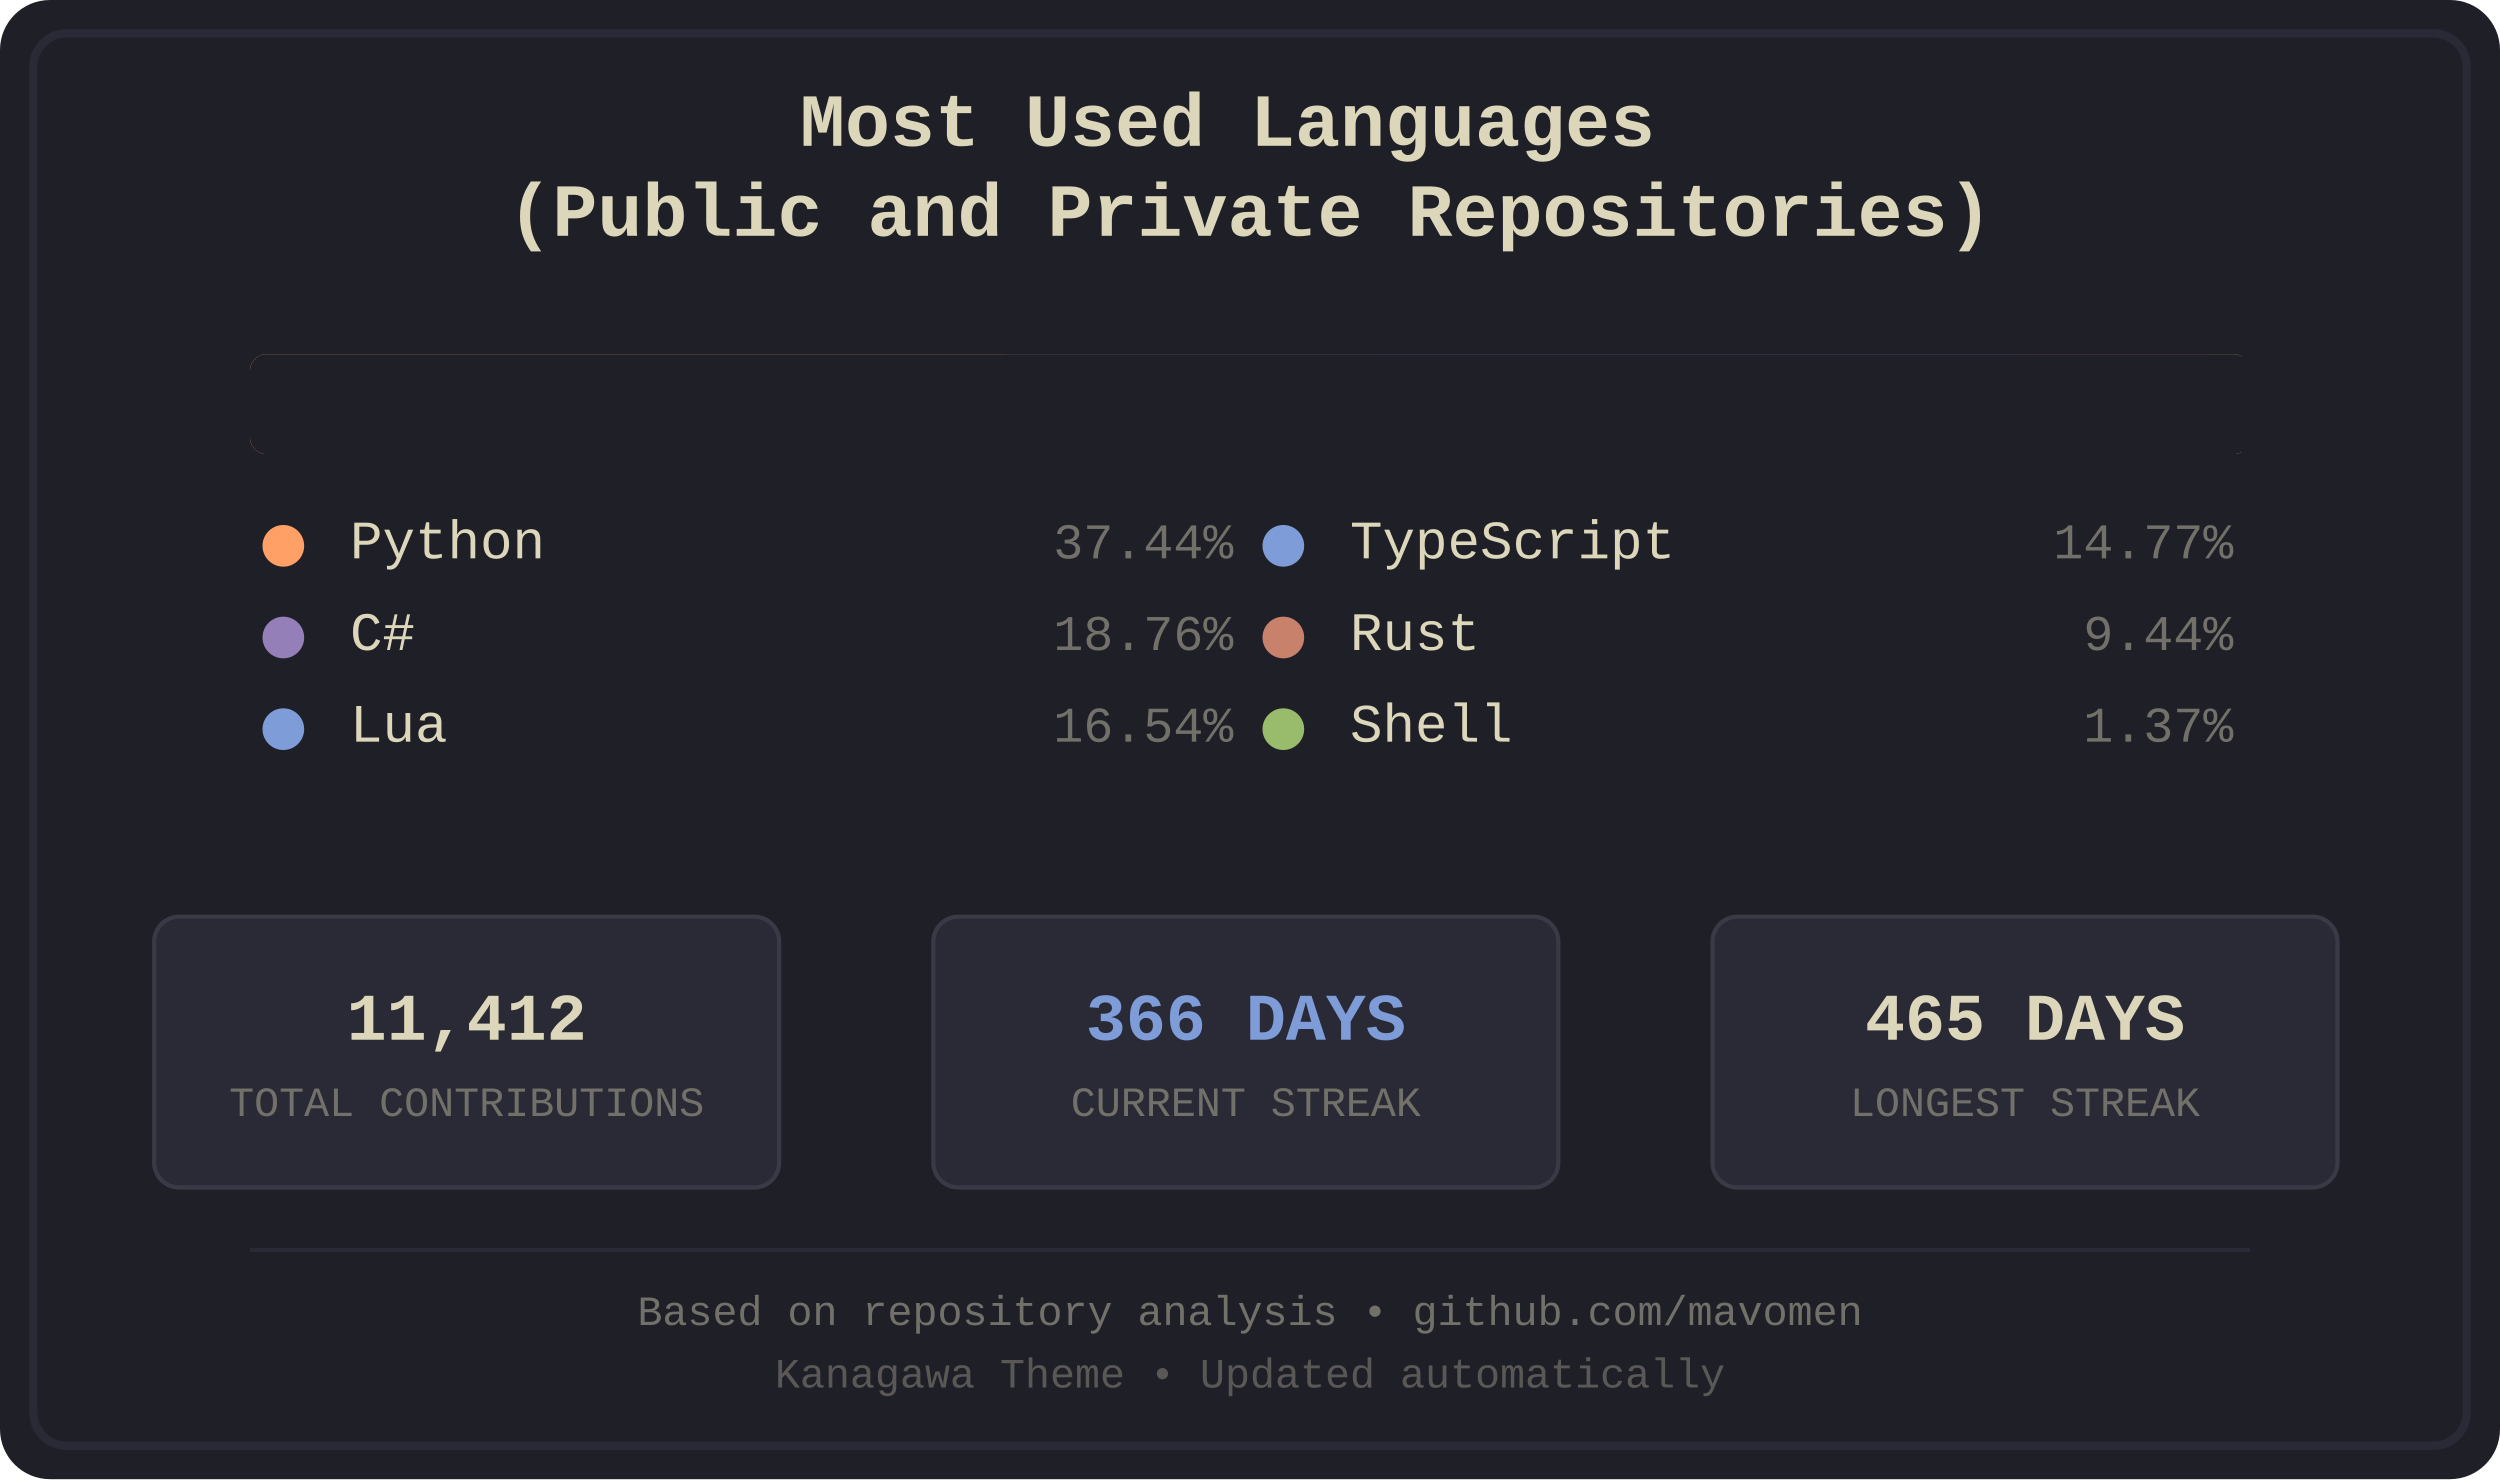
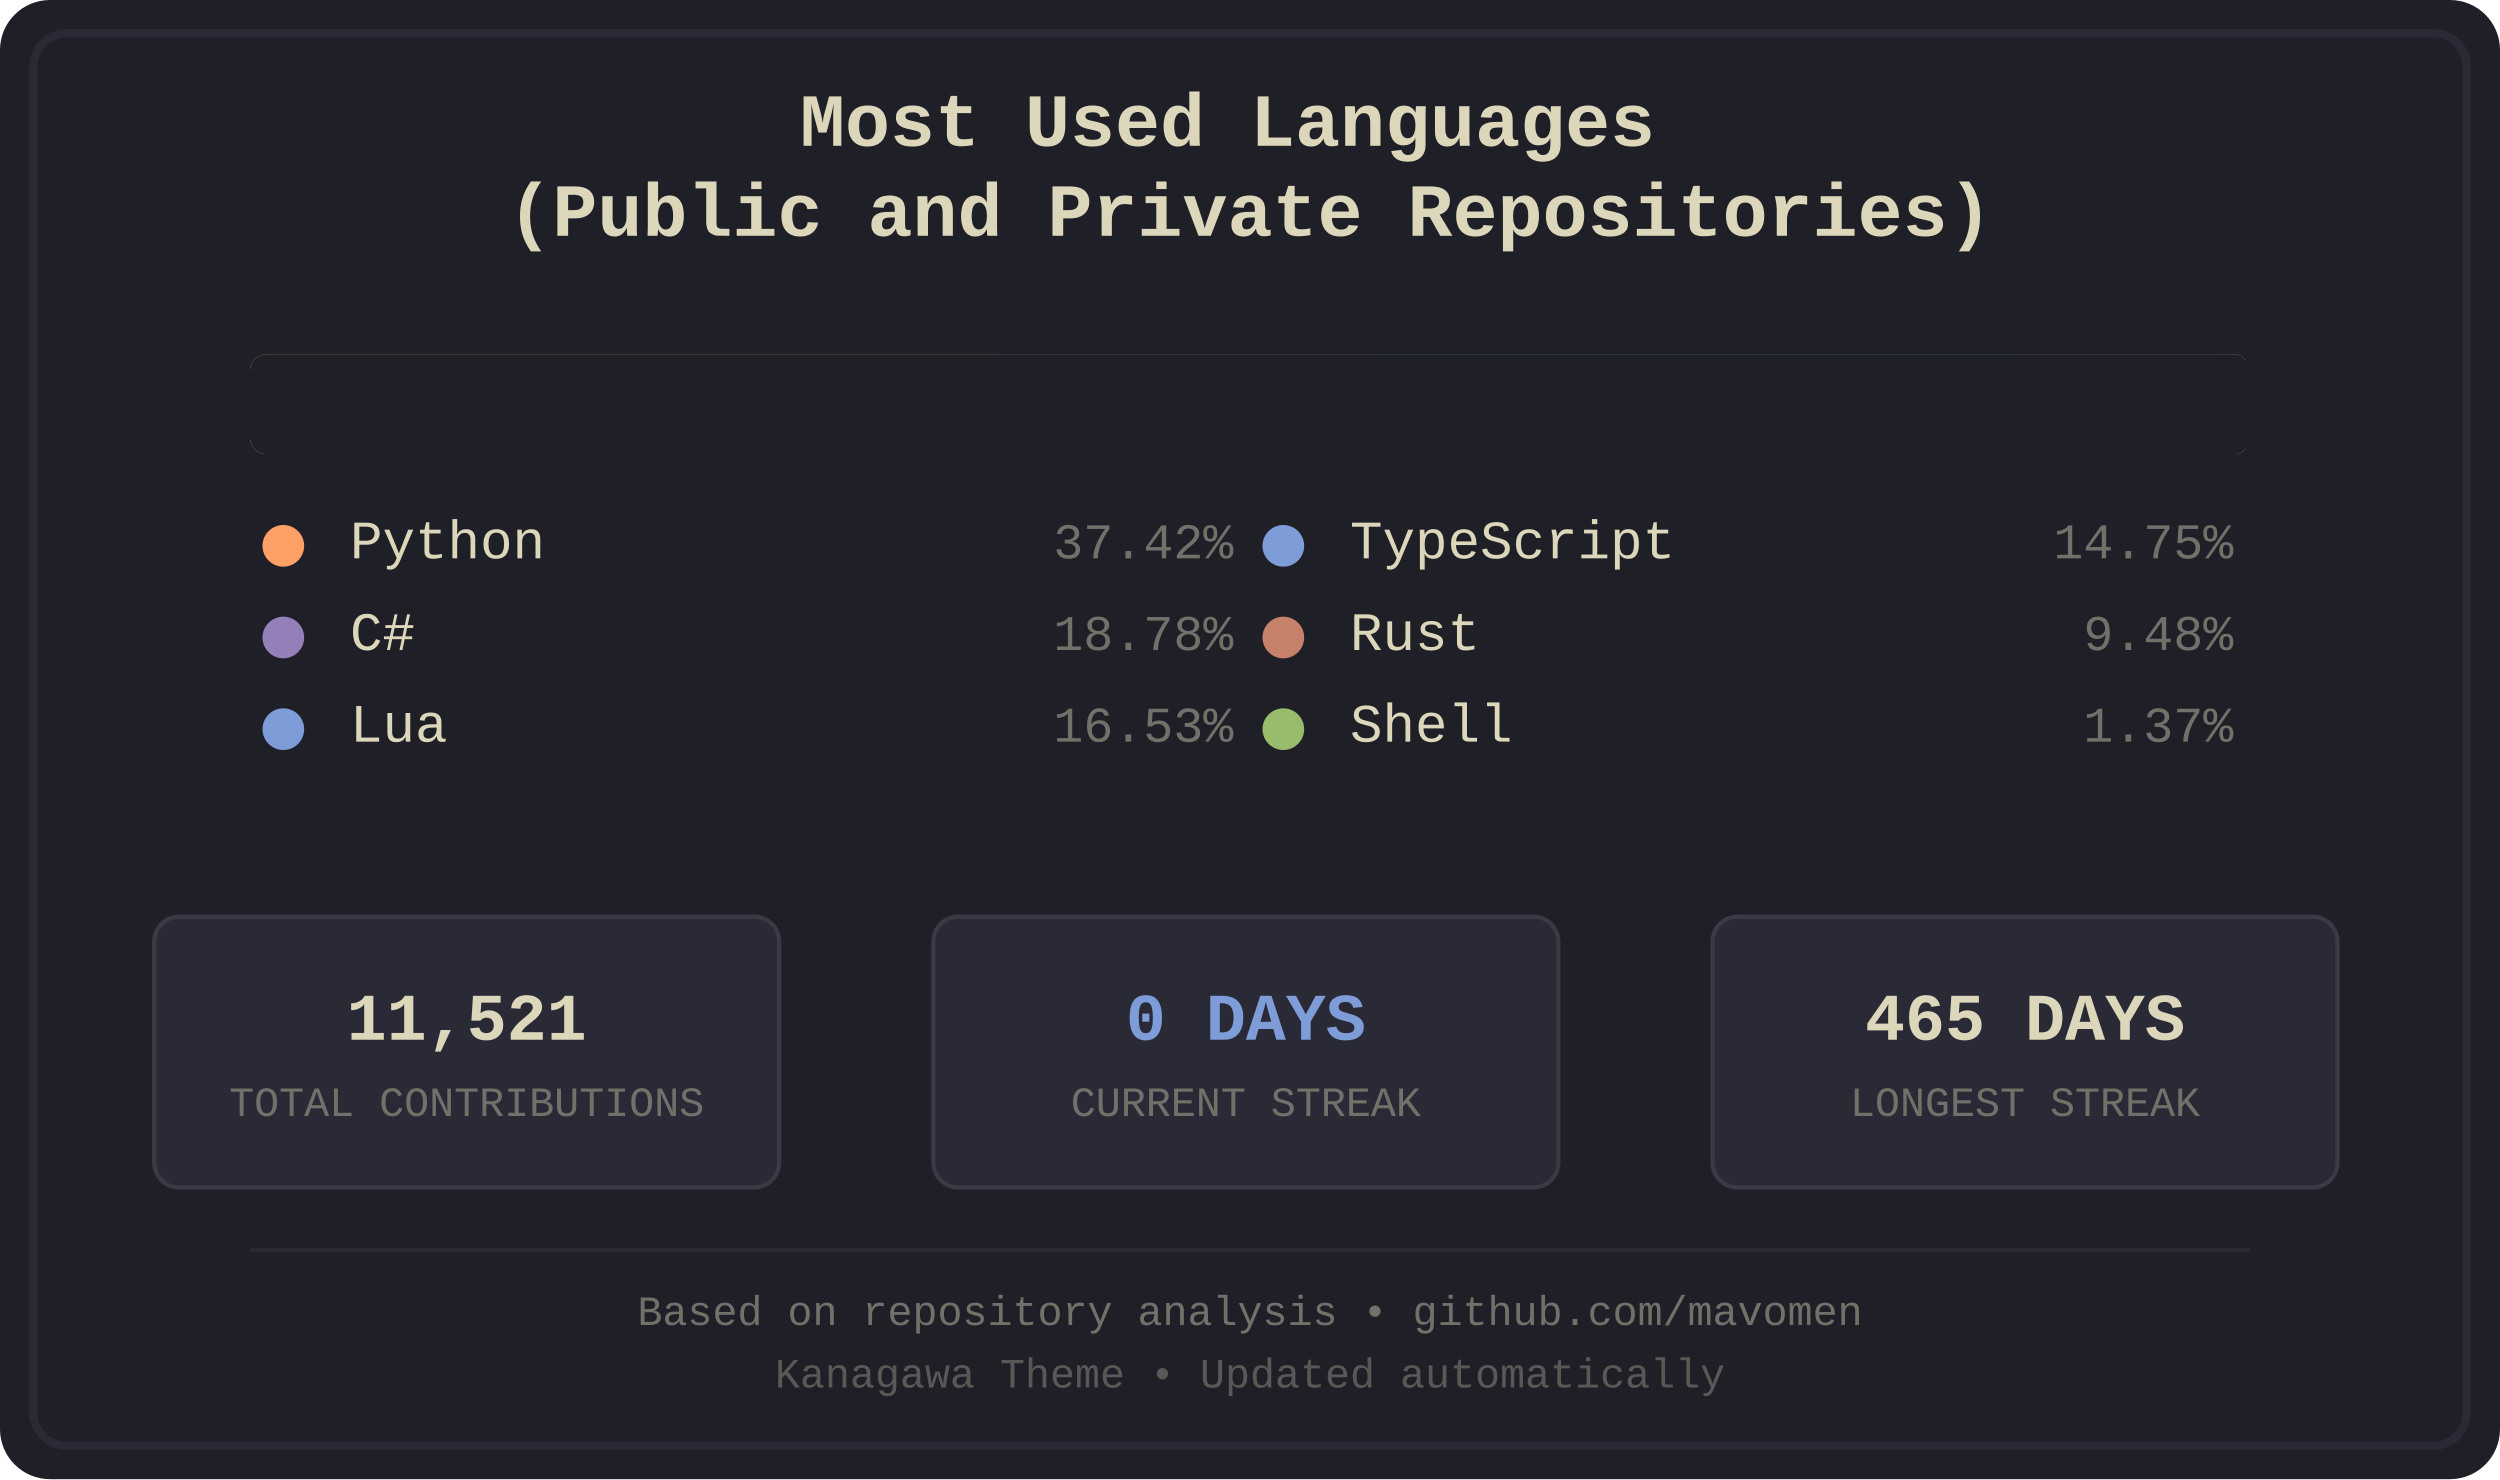
<svg xmlns="http://www.w3.org/2000/svg" width="600" height="355" viewBox="0 0 600 355">
  <defs>
    <style>
.bg-primary { fill: #1f1f28; }
.bg-secondary { fill: #16161d; }
.fg-primary { fill: #dcd7ba; }
.fg-secondary { fill: #727169; }
.border { stroke: #2a2a37; }
.font-title { font-family: 'Courier New', monospace; font-size: 18px; font-weight: bold; }
.font-lang { font-family: 'Courier New', monospace; font-size: 13px; }
.font-percent { font-family: 'Courier New', monospace; font-size: 12px; }
.font-footer { font-family: 'Courier New', monospace; font-size: 10px; }
.stat-box { fill: #2a2a37; stroke: #3a3a47; stroke-width: 1; rx: 6; ry: 6; }
.stat-value { font-family: 'Courier New', monospace; font-size: 16px; font-weight: bold; }
.stat-label { font-family: 'Courier New', monospace; font-size: 10px; }
.python { fill: #ffa066; }
.csharp { fill: #957fb8; }
.lua { fill: #7e9cd8; }
.typescript { fill: #7e9cd8; }
.rust { fill: #c8826b; }
.shell { fill: #98bb6c; }
</style>
    <clipPath id="barClip">
      <rect x="60" y="85" width="480" height="24" rx="4" ry="4" />
    </clipPath>
  </defs>
  <rect width="600" height="355" fill="#1f1f28" rx="12" />
  <rect x="8" y="8" width="584" height="339" fill="none" stroke="#2a2a37" stroke-width="2" rx="8" />
  <text x="300.0" y="35" text-anchor="middle" fill="#dcd7ba" class="font-title">
    <tspan x="300.0" dy="0">Most Used Languages</tspan>
    <tspan x="300.0" dy="1.2em">(Public and Private Repositories)</tspan>
  </text>
  <g id="language-bar" clip-path="url(#barClip)" shape-rendering="crispEdges">
    <rect x="60" y="85" width="181" height="24" class="python" />
    <rect x="241" y="85" width="91" height="24" class="csharp" />
    <rect x="332" y="85" width="80" height="24" class="lua" />
    <rect x="412" y="85" width="72" height="24" class="typescript" />
-     <rect x="484" y="85" width="46" height="24" class="rust" />
-     <rect x="530" y="85" width="8" height="24" class="shell" />
+     <rect x="484" y="85" width="47" height="24" class="rust" />
+     <rect x="531" y="85" width="8" height="24" class="shell" />
  </g>
  <rect x="60" y="85" width="480" height="24" fill="#1f1f28" rx="4">
    <animate attributeName="width" from="480" to="0" dur="1.2s" fill="freeze" />
  </rect>
  <g transform="translate(60.0, 134)">
    <circle cx="8" cy="-3" r="5" class="python" />
    <text x="24" y="0" class="fg-primary font-lang">Python</text>
-     <text x="236.0" y="0" class="fg-secondary font-percent" text-anchor="end">37.44%</text>
+     <text x="236.0" y="0" class="fg-secondary font-percent" text-anchor="end">37.42%</text>
  </g>
  <g transform="translate(60.0, 156)">
    <circle cx="8" cy="-3" r="5" class="csharp" />
    <text x="24" y="0" class="fg-primary font-lang">C#</text>
-     <text x="236.0" y="0" class="fg-secondary font-percent" text-anchor="end">18.76%</text>
+     <text x="236.0" y="0" class="fg-secondary font-percent" text-anchor="end">18.78%</text>
  </g>
  <g transform="translate(60.0, 178)">
    <circle cx="8" cy="-3" r="5" class="lua" />
    <text x="24" y="0" class="fg-primary font-lang">Lua</text>
-     <text x="236.0" y="0" class="fg-secondary font-percent" text-anchor="end">16.54%</text>
+     <text x="236.0" y="0" class="fg-secondary font-percent" text-anchor="end">16.53%</text>
  </g>
  <g transform="translate(300.0, 134)">
    <circle cx="8" cy="-3" r="5" class="typescript" />
    <text x="24" y="0" class="fg-primary font-lang">TypeScript</text>
-     <text x="236.0" y="0" class="fg-secondary font-percent" text-anchor="end">14.77%</text>
+     <text x="236.0" y="0" class="fg-secondary font-percent" text-anchor="end">14.75%</text>
  </g>
  <g transform="translate(300.0, 156)">
    <circle cx="8" cy="-3" r="5" class="rust" />
    <text x="24" y="0" class="fg-primary font-lang">Rust</text>
-     <text x="236.0" y="0" class="fg-secondary font-percent" text-anchor="end">9.44%</text>
+     <text x="236.0" y="0" class="fg-secondary font-percent" text-anchor="end">9.48%</text>
  </g>
  <g transform="translate(300.0, 178)">
    <circle cx="8" cy="-3" r="5" class="shell" />
    <text x="24" y="0" class="fg-primary font-lang">Shell</text>
    <text x="236.0" y="0" class="fg-secondary font-percent" text-anchor="end">1.37%</text>
  </g>
  <rect x="37" y="220" width="150" height="65" class="stat-box" />
-   <text x="112.0" y="245" text-anchor="middle" dominant-baseline="middle" fill="#dcd7ba" class="stat-value">11,412</text>
+   <text x="112.0" y="245" text-anchor="middle" dominant-baseline="middle" fill="#dcd7ba" class="stat-value">11,521</text>
  <text x="112.0" y="265" text-anchor="middle" dominant-baseline="middle" fill="#727169" class="stat-label">TOTAL CONTRIBUTIONS</text>
  <rect x="224" y="220" width="150" height="65" class="stat-box" />
-   <text x="299.0" y="245" text-anchor="middle" dominant-baseline="middle" fill="#7e9cd8" class="stat-value">366 DAYS</text>
+   <text x="299.0" y="245" text-anchor="middle" dominant-baseline="middle" fill="#7e9cd8" class="stat-value">0 DAYS</text>
  <text x="299.0" y="265" text-anchor="middle" dominant-baseline="middle" fill="#727169" class="stat-label">CURRENT STREAK</text>
  <rect x="411" y="220" width="150" height="65" class="stat-box" />
  <text x="486.0" y="245" text-anchor="middle" dominant-baseline="middle" fill="#dcd7ba" class="stat-value">465 DAYS</text>
  <text x="486.0" y="265" text-anchor="middle" dominant-baseline="middle" fill="#727169" class="stat-label">LONGEST STREAK</text>
  <line x1="60" y1="300" x2="540" y2="300" stroke="#2a2a37" stroke-width="1" />
  <text x="300.0" y="318" text-anchor="middle" class="fg-secondary font-footer">Based on repository analysis • github.com/mavomen</text>
  <text x="300.0" y="333" text-anchor="middle" class="fg-secondary font-footer" opacity="0.7">Kanagawa Theme • Updated automatically</text>
</svg>
